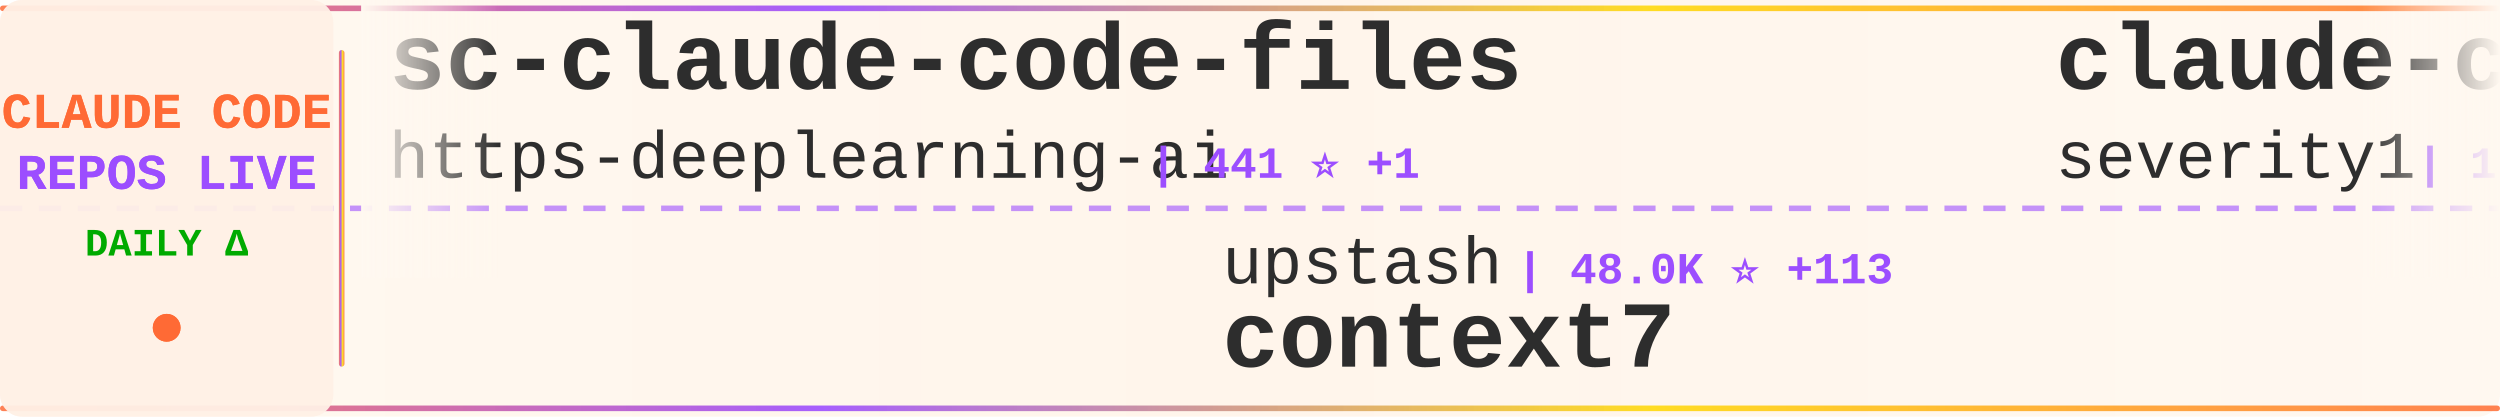
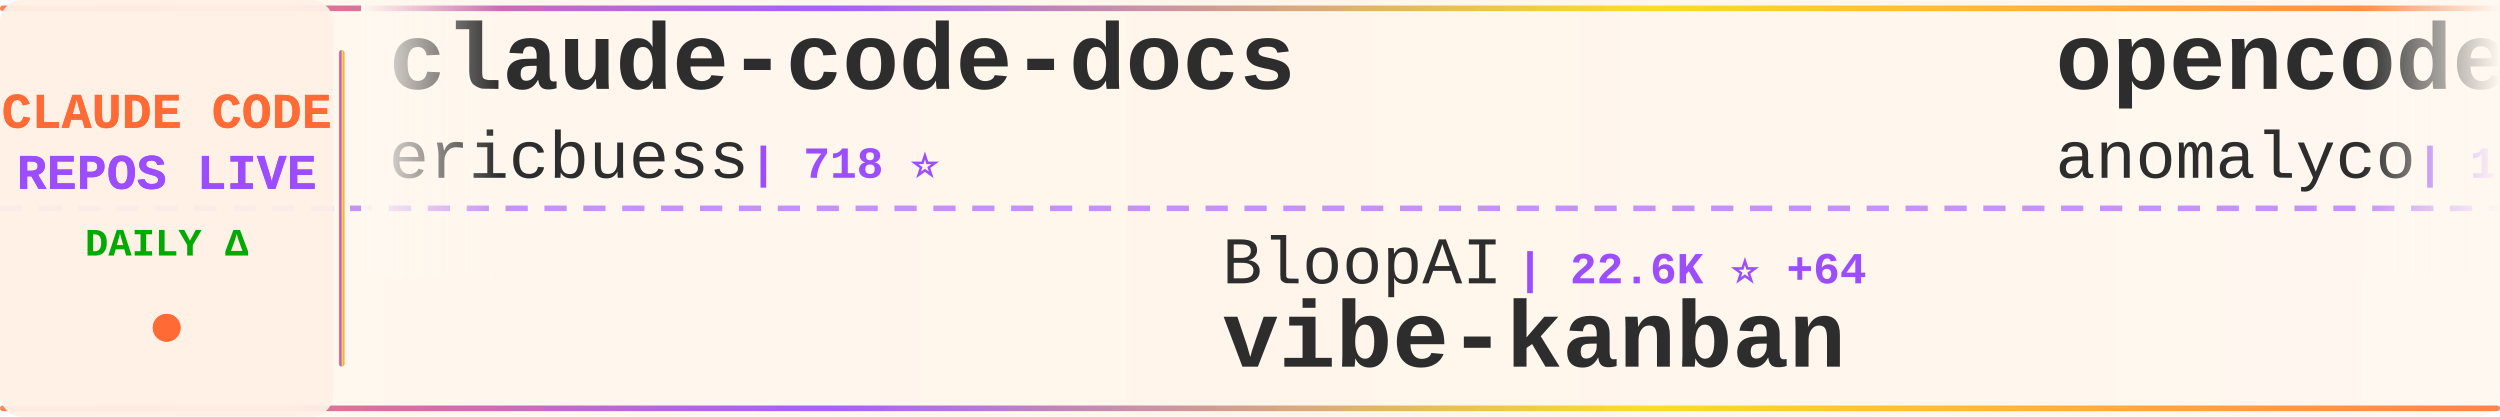
<svg xmlns="http://www.w3.org/2000/svg" width="900" height="150">
  <defs>
    <linearGradient id="tickerBg" x1="0%" y1="0%" x2="100%" y2="0%">
      <stop offset="0%" style="stop-color:#fff8f0;stop-opacity:0.98" />
      <stop offset="50%" style="stop-color:#fff5eb;stop-opacity:1" />
      <stop offset="100%" style="stop-color:#fff8f0;stop-opacity:0.98" />
    </linearGradient>
    <linearGradient id="borderGrad" x1="0%" y1="0%" x2="100%" y2="0%">
      <stop offset="0%" style="stop-color:#FF6B35;stop-opacity:0.85">
        <animate attributeName="stop-opacity" values="0.85;1;0.85" dur="2s" repeatCount="indefinite" />
      </stop>
      <stop offset="33%" style="stop-color:#9C4EFF;stop-opacity:0.9">
        <animate attributeName="stop-opacity" values="0.9;1;0.9" dur="2.2s" repeatCount="indefinite" />
      </stop>
      <stop offset="66%" style="stop-color:#FFD700;stop-opacity:0.85">
        <animate attributeName="stop-opacity" values="0.85;1;0.85" dur="1.8s" repeatCount="indefinite" />
      </stop>
      <stop offset="100%" style="stop-color:#FF6B35;stop-opacity:0.85">
        <animate attributeName="stop-opacity" values="0.85;1;0.85" dur="2s" repeatCount="indefinite" />
      </stop>
    </linearGradient>
    <filter id="textGlow">
      <feGaussianBlur stdDeviation="0.15" result="coloredBlur" />
      <feMerge>
        <feMergeNode in="coloredBlur" />
        <feMergeNode in="SourceGraphic" />
      </feMerge>
    </filter>
    <filter id="metricGlow">
      <feGaussianBlur stdDeviation="0.2" result="coloredBlur" />
      <feMerge>
        <feMergeNode in="coloredBlur" />
        <feMergeNode in="SourceGraphic" />
      </feMerge>
    </filter>
    <linearGradient id="leftFade" x1="0%" y1="0%" x2="100%" y2="0%">
      <stop offset="0%" style="stop-color:#fff8f0;stop-opacity:1" />
      <stop offset="100%" style="stop-color:#fff8f0;stop-opacity:0" />
    </linearGradient>
    <linearGradient id="rightFade" x1="0%" y1="0%" x2="100%" y2="0%">
      <stop offset="0%" style="stop-color:#fff8f0;stop-opacity:0" />
      <stop offset="100%" style="stop-color:#fff8f0;stop-opacity:1" />
    </linearGradient>
  </defs>
  <rect width="900" height="150" fill="url(#tickerBg)" rx="8" />
  <rect x="0" y="2" width="900" height="2" fill="url(#borderGrad)" rx="1" />
  <rect x="0" y="146" width="900" height="2" fill="url(#borderGrad)" rx="1" />
  <line x1="0" y1="75" x2="900" y2="75" stroke="#9C4EFF" stroke-width="2" stroke-dasharray="8 6" opacity="0.6" />
  <rect x="0" y="0" width="120" height="150" fill="#fff0e6" opacity="0.95" rx="8" />
  <text x="60" y="46" font-family="'Courier New', monospace" font-size="18" font-weight="bold" fill="#FF6B35" text-anchor="middle" filter="url(#textGlow)">
    CLAUDE CODE
  </text>
  <text x="60" y="68" font-family="'Courier New', monospace" font-size="18" font-weight="bold" fill="#9C4EFF" text-anchor="middle" filter="url(#textGlow)">
    REPOS LIVE
  </text>
  <text x="60" y="92" font-family="'Courier New', monospace" font-size="14" font-weight="bold" fill="#00aa00" text-anchor="middle">
    DAILY Δ
  </text>
  <circle cx="60" cy="118" r="5" fill="#FF6B35" filter="url(#metricGlow)">
    <animate attributeName="r" values="4;6;4" dur="1.5s" repeatCount="indefinite" />
    <animate attributeName="opacity" values="0.6;1;0.6" dur="1.5s" repeatCount="indefinite" />
  </circle>
  <rect x="122" y="18" width="2" height="114" fill="url(#borderGrad)" rx="1" />
  <clipPath id="tickerClip">
    <rect x="130" y="0" width="770" height="150" />
  </clipPath>
  <g clip-path="url(#tickerClip)">
    <g id="tickerItems">
      <animateTransform attributeName="transform" attributeType="XML" type="translate" from="0 0" to="-3000 0" dur="54s" repeatCount="indefinite" />
      <g transform="translate(0, 0)">
-         <text x="140" y="32" font-family="'Courier New', monospace" font-size="34" font-weight="bold" fill="#2d2d2d">sc-claude-code-files</text>
-         <text x="140" y="64" font-family="'Courier New', monospace" font-size="24" font-weight="normal" fill="#2d2d2d" opacity="1.0">https-deeplearning-ai</text>
-         <text x="414" y="64" font-family="'Courier New', monospace" font-size="16" font-weight="bold" fill="#9C4EFF"> | 441 ⭐ +1</text>
+         <text x="140" y="32" font-family="'Courier New', monospace" font-size="34" font-weight="bold" fill="#2d2d2d">claude-code-docs</text>
+         <text x="140" y="64" font-family="'Courier New', monospace" font-size="24" font-weight="normal" fill="#2d2d2d" opacity="1.0">ericbuess</text>
+         <text x="270" y="64" font-family="'Courier New', monospace" font-size="16" font-weight="bold" fill="#9C4EFF"> | 718 ⭐</text>
      </g>
      <g transform="translate(300, 0)">
-         <text x="140" y="102" font-family="'Courier New', monospace" font-size="24" font-weight="normal" fill="#2d2d2d" opacity="1.0">upstash</text>
-         <text x="246" y="102" font-family="'Courier New', monospace" font-size="16" font-weight="bold" fill="#9C4EFF"> | 48.0K ⭐ +113</text>
-         <text x="140" y="132" font-family="'Courier New', monospace" font-size="34" font-weight="bold" fill="#2d2d2d">context7</text>
+         <text x="140" y="102" font-family="'Courier New', monospace" font-size="24" font-weight="normal" fill="#2d2d2d" opacity="1.0">BloopAI</text>
+         <text x="246" y="102" font-family="'Courier New', monospace" font-size="16" font-weight="bold" fill="#9C4EFF"> | 22.6K ⭐ +64</text>
+         <text x="140" y="132" font-family="'Courier New', monospace" font-size="34" font-weight="bold" fill="#2d2d2d">vibe-kanban</text>
      </g>
      <g transform="translate(600, 0)">
-         <text x="140" y="32" font-family="'Courier New', monospace" font-size="34" font-weight="bold" fill="#2d2d2d">claude-code-prompt-impro...</text>
-         <text x="140" y="64" font-family="'Courier New', monospace" font-size="24" font-weight="normal" fill="#2d2d2d" opacity="1.0">severity1</text>
-         <text x="270" y="64" font-family="'Courier New', monospace" font-size="16" font-weight="bold" fill="#9C4EFF"> | 1.2K ⭐ +24</text>
+         <text x="140" y="32" font-family="'Courier New', monospace" font-size="34" font-weight="bold" fill="#2d2d2d">opencode</text>
+         <text x="140" y="64" font-family="'Courier New', monospace" font-size="24" font-weight="normal" fill="#2d2d2d" opacity="1.0">anomalyco</text>
+         <text x="270" y="64" font-family="'Courier New', monospace" font-size="16" font-weight="bold" fill="#9C4EFF"> | 117.6K ⭐ +546</text>
      </g>
      <g transform="translate(900, 0)">
-         <text x="140" y="102" font-family="'Courier New', monospace" font-size="24" font-weight="normal" fill="#2d2d2d" opacity="1.0">ghuntley</text>
-         <text x="258" y="102" font-family="'Courier New', monospace" font-size="16" font-weight="bold" fill="#9C4EFF"> | 853 ⭐ +1</text>
-         <text x="140" y="132" font-family="'Courier New', monospace" font-size="34" font-weight="bold" fill="#2d2d2d">claude-code-source-code-...</text>
+         <text x="140" y="102" font-family="'Courier New', monospace" font-size="24" font-weight="normal" fill="#2d2d2d" opacity="1.0">simonw</text>
+         <text x="234" y="102" font-family="'Courier New', monospace" font-size="16" font-weight="bold" fill="#9C4EFF"> | 1.1K ⭐ +12</text>
+         <text x="140" y="132" font-family="'Courier New', monospace" font-size="34" font-weight="bold" fill="#2d2d2d">claude-code-transcripts</text>
      </g>
      <g transform="translate(1200, 0)">
-         <text x="140" y="32" font-family="'Courier New', monospace" font-size="34" font-weight="bold" fill="#2d2d2d">claude-code-tips</text>
-         <text x="140" y="64" font-family="'Courier New', monospace" font-size="24" font-weight="normal" fill="#2d2d2d" opacity="1.0">ykdojo</text>
-         <text x="234" y="64" font-family="'Courier New', monospace" font-size="16" font-weight="bold" fill="#9C4EFF"> | 4.2K ⭐ +50</text>
+         <text x="140" y="32" font-family="'Courier New', monospace" font-size="34" font-weight="bold" fill="#2d2d2d">awesome-claude-code-suba...</text>
+         <text x="140" y="64" font-family="'Courier New', monospace" font-size="24" font-weight="normal" fill="#2d2d2d" opacity="1.0">VoltAgent</text>
+         <text x="270" y="64" font-family="'Courier New', monospace" font-size="16" font-weight="bold" fill="#9C4EFF"> | 12.8K ⭐ +102</text>
      </g>
      <g transform="translate(1500, 0)">
-         <text x="140" y="102" font-family="'Courier New', monospace" font-size="24" font-weight="normal" fill="#2d2d2d" opacity="1.0">MadAppGang</text>
-         <text x="282" y="102" font-family="'Courier New', monospace" font-size="16" font-weight="bold" fill="#9C4EFF"> | 242 ⭐</text>
-         <text x="140" y="132" font-family="'Courier New', monospace" font-size="34" font-weight="bold" fill="#2d2d2d">claude-code</text>
+         <text x="140" y="102" font-family="'Courier New', monospace" font-size="24" font-weight="normal" fill="#2d2d2d" opacity="1.0">danielmiessler</text>
+         <text x="330" y="102" font-family="'Courier New', monospace" font-size="16" font-weight="bold" fill="#9C4EFF"> | 9.6K ⭐ +27</text>
+         <text x="140" y="132" font-family="'Courier New', monospace" font-size="34" font-weight="bold" fill="#2d2d2d">Personal_AI_Infrastructu...</text>
      </g>
      <g transform="translate(1800, 0)">
-         <text x="140" y="32" font-family="'Courier New', monospace" font-size="34" font-weight="bold" fill="#2d2d2d">Claude-Code-Workflow</text>
-         <text x="140" y="64" font-family="'Courier New', monospace" font-size="24" font-weight="normal" fill="#2d2d2d" opacity="1.0">catlog22</text>
-         <text x="258" y="64" font-family="'Courier New', monospace" font-size="16" font-weight="bold" fill="#9C4EFF"> | 1.4K ⭐ +8</text>
+         <text x="140" y="32" font-family="'Courier New', monospace" font-size="34" font-weight="bold" fill="#2d2d2d">claude-code-config</text>
+         <text x="140" y="64" font-family="'Courier New', monospace" font-size="24" font-weight="normal" fill="#2d2d2d" opacity="1.0">trailofbits</text>
+         <text x="294" y="64" font-family="'Courier New', monospace" font-size="16" font-weight="bold" fill="#9C4EFF"> | 1.5K ⭐ +8</text>
      </g>
      <g transform="translate(2100, 0)">
-         <text x="140" y="102" font-family="'Courier New', monospace" font-size="24" font-weight="normal" fill="#2d2d2d" opacity="1.0">darcyegb</text>
-         <text x="258" y="102" font-family="'Courier New', monospace" font-size="16" font-weight="bold" fill="#9C4EFF"> | 576 ⭐</text>
-         <text x="140" y="132" font-family="'Courier New', monospace" font-size="34" font-weight="bold" fill="#2d2d2d">ClaudeCodeAgents</text>
+         <text x="140" y="102" font-family="'Courier New', monospace" font-size="24" font-weight="normal" fill="#2d2d2d" opacity="1.0">EnzeD</text>
+         <text x="222" y="102" font-family="'Courier New', monospace" font-size="16" font-weight="bold" fill="#9C4EFF"> | 4.0K ⭐ +7</text>
+         <text x="140" y="132" font-family="'Courier New', monospace" font-size="34" font-weight="bold" fill="#2d2d2d">vibe-coding</text>
      </g>
      <g transform="translate(2400, 0)">
-         <text x="140" y="32" font-family="'Courier New', monospace" font-size="34" font-weight="bold" fill="#2d2d2d">openskills</text>
-         <text x="140" y="64" font-family="'Courier New', monospace" font-size="24" font-weight="normal" fill="#2d2d2d" opacity="1.0">numman-ali</text>
-         <text x="282" y="64" font-family="'Courier New', monospace" font-size="16" font-weight="bold" fill="#9C4EFF"> | 8.8K ⭐ +29</text>
+         <text x="140" y="32" font-family="'Courier New', monospace" font-size="34" font-weight="bold" fill="#2d2d2d">claude-code-chat</text>
+         <text x="140" y="64" font-family="'Courier New', monospace" font-size="24" font-weight="normal" fill="#2d2d2d" opacity="1.0">andrepimenta</text>
+         <text x="306" y="64" font-family="'Courier New', monospace" font-size="16" font-weight="bold" fill="#9C4EFF"> | 996 ⭐</text>
      </g>
      <g transform="translate(2700, 0)">
-         <text x="140" y="102" font-family="'Courier New', monospace" font-size="24" font-weight="normal" fill="#2d2d2d" opacity="1.0">zhukunpenglinyutong</text>
-         <text x="390" y="102" font-family="'Courier New', monospace" font-size="16" font-weight="bold" fill="#9C4EFF"> | 1.5K ⭐ +33</text>
-         <text x="140" y="132" font-family="'Courier New', monospace" font-size="34" font-weight="bold" fill="#2d2d2d">idea-claude-code-gui</text>
+         <text x="140" y="102" font-family="'Courier New', monospace" font-size="24" font-weight="normal" fill="#2d2d2d" opacity="1.0">anthropics</text>
+         <text x="282" y="102" font-family="'Courier New', monospace" font-size="16" font-weight="bold" fill="#9C4EFF"> | 595 ⭐ +1</text>
+         <text x="140" y="132" font-family="'Courier New', monospace" font-size="34" font-weight="bold" fill="#2d2d2d">claude-code-base-action</text>
      </g>
      <g transform="translate(3000, 0)">
-         <text x="140" y="32" font-family="'Courier New', monospace" font-size="34" font-weight="bold" fill="#2d2d2d">sc-claude-code-files</text>
-         <text x="140" y="64" font-family="'Courier New', monospace" font-size="24" font-weight="normal" fill="#2d2d2d" opacity="1.0">https-deeplearning-ai</text>
-         <text x="414" y="64" font-family="'Courier New', monospace" font-size="16" font-weight="bold" fill="#9C4EFF"> | 441 ⭐ +1</text>
+         <text x="140" y="32" font-family="'Courier New', monospace" font-size="34" font-weight="bold" fill="#2d2d2d">claude-code-docs</text>
+         <text x="140" y="64" font-family="'Courier New', monospace" font-size="24" font-weight="normal" fill="#2d2d2d" opacity="1.0">ericbuess</text>
+         <text x="270" y="64" font-family="'Courier New', monospace" font-size="16" font-weight="bold" fill="#9C4EFF"> | 718 ⭐</text>
      </g>
      <g transform="translate(3300, 0)">
-         <text x="140" y="102" font-family="'Courier New', monospace" font-size="24" font-weight="normal" fill="#2d2d2d" opacity="1.0">upstash</text>
-         <text x="246" y="102" font-family="'Courier New', monospace" font-size="16" font-weight="bold" fill="#9C4EFF"> | 48.0K ⭐ +113</text>
-         <text x="140" y="132" font-family="'Courier New', monospace" font-size="34" font-weight="bold" fill="#2d2d2d">context7</text>
+         <text x="140" y="102" font-family="'Courier New', monospace" font-size="24" font-weight="normal" fill="#2d2d2d" opacity="1.0">BloopAI</text>
+         <text x="246" y="102" font-family="'Courier New', monospace" font-size="16" font-weight="bold" fill="#9C4EFF"> | 22.6K ⭐ +64</text>
+         <text x="140" y="132" font-family="'Courier New', monospace" font-size="34" font-weight="bold" fill="#2d2d2d">vibe-kanban</text>
      </g>
      <g transform="translate(3600, 0)">
-         <text x="140" y="32" font-family="'Courier New', monospace" font-size="34" font-weight="bold" fill="#2d2d2d">claude-code-prompt-impro...</text>
-         <text x="140" y="64" font-family="'Courier New', monospace" font-size="24" font-weight="normal" fill="#2d2d2d" opacity="1.0">severity1</text>
-         <text x="270" y="64" font-family="'Courier New', monospace" font-size="16" font-weight="bold" fill="#9C4EFF"> | 1.2K ⭐ +24</text>
+         <text x="140" y="32" font-family="'Courier New', monospace" font-size="34" font-weight="bold" fill="#2d2d2d">opencode</text>
+         <text x="140" y="64" font-family="'Courier New', monospace" font-size="24" font-weight="normal" fill="#2d2d2d" opacity="1.0">anomalyco</text>
+         <text x="270" y="64" font-family="'Courier New', monospace" font-size="16" font-weight="bold" fill="#9C4EFF"> | 117.6K ⭐ +546</text>
      </g>
      <g transform="translate(3900, 0)">
-         <text x="140" y="102" font-family="'Courier New', monospace" font-size="24" font-weight="normal" fill="#2d2d2d" opacity="1.0">ghuntley</text>
-         <text x="258" y="102" font-family="'Courier New', monospace" font-size="16" font-weight="bold" fill="#9C4EFF"> | 853 ⭐ +1</text>
-         <text x="140" y="132" font-family="'Courier New', monospace" font-size="34" font-weight="bold" fill="#2d2d2d">claude-code-source-code-...</text>
+         <text x="140" y="102" font-family="'Courier New', monospace" font-size="24" font-weight="normal" fill="#2d2d2d" opacity="1.0">simonw</text>
+         <text x="234" y="102" font-family="'Courier New', monospace" font-size="16" font-weight="bold" fill="#9C4EFF"> | 1.1K ⭐ +12</text>
+         <text x="140" y="132" font-family="'Courier New', monospace" font-size="34" font-weight="bold" fill="#2d2d2d">claude-code-transcripts</text>
      </g>
    </g>
  </g>
  <rect x="130" y="0" width="50" height="100" fill="url(#leftFade)" />
  <rect x="850" y="0" width="50" height="100" fill="url(#rightFade)" />
</svg>
